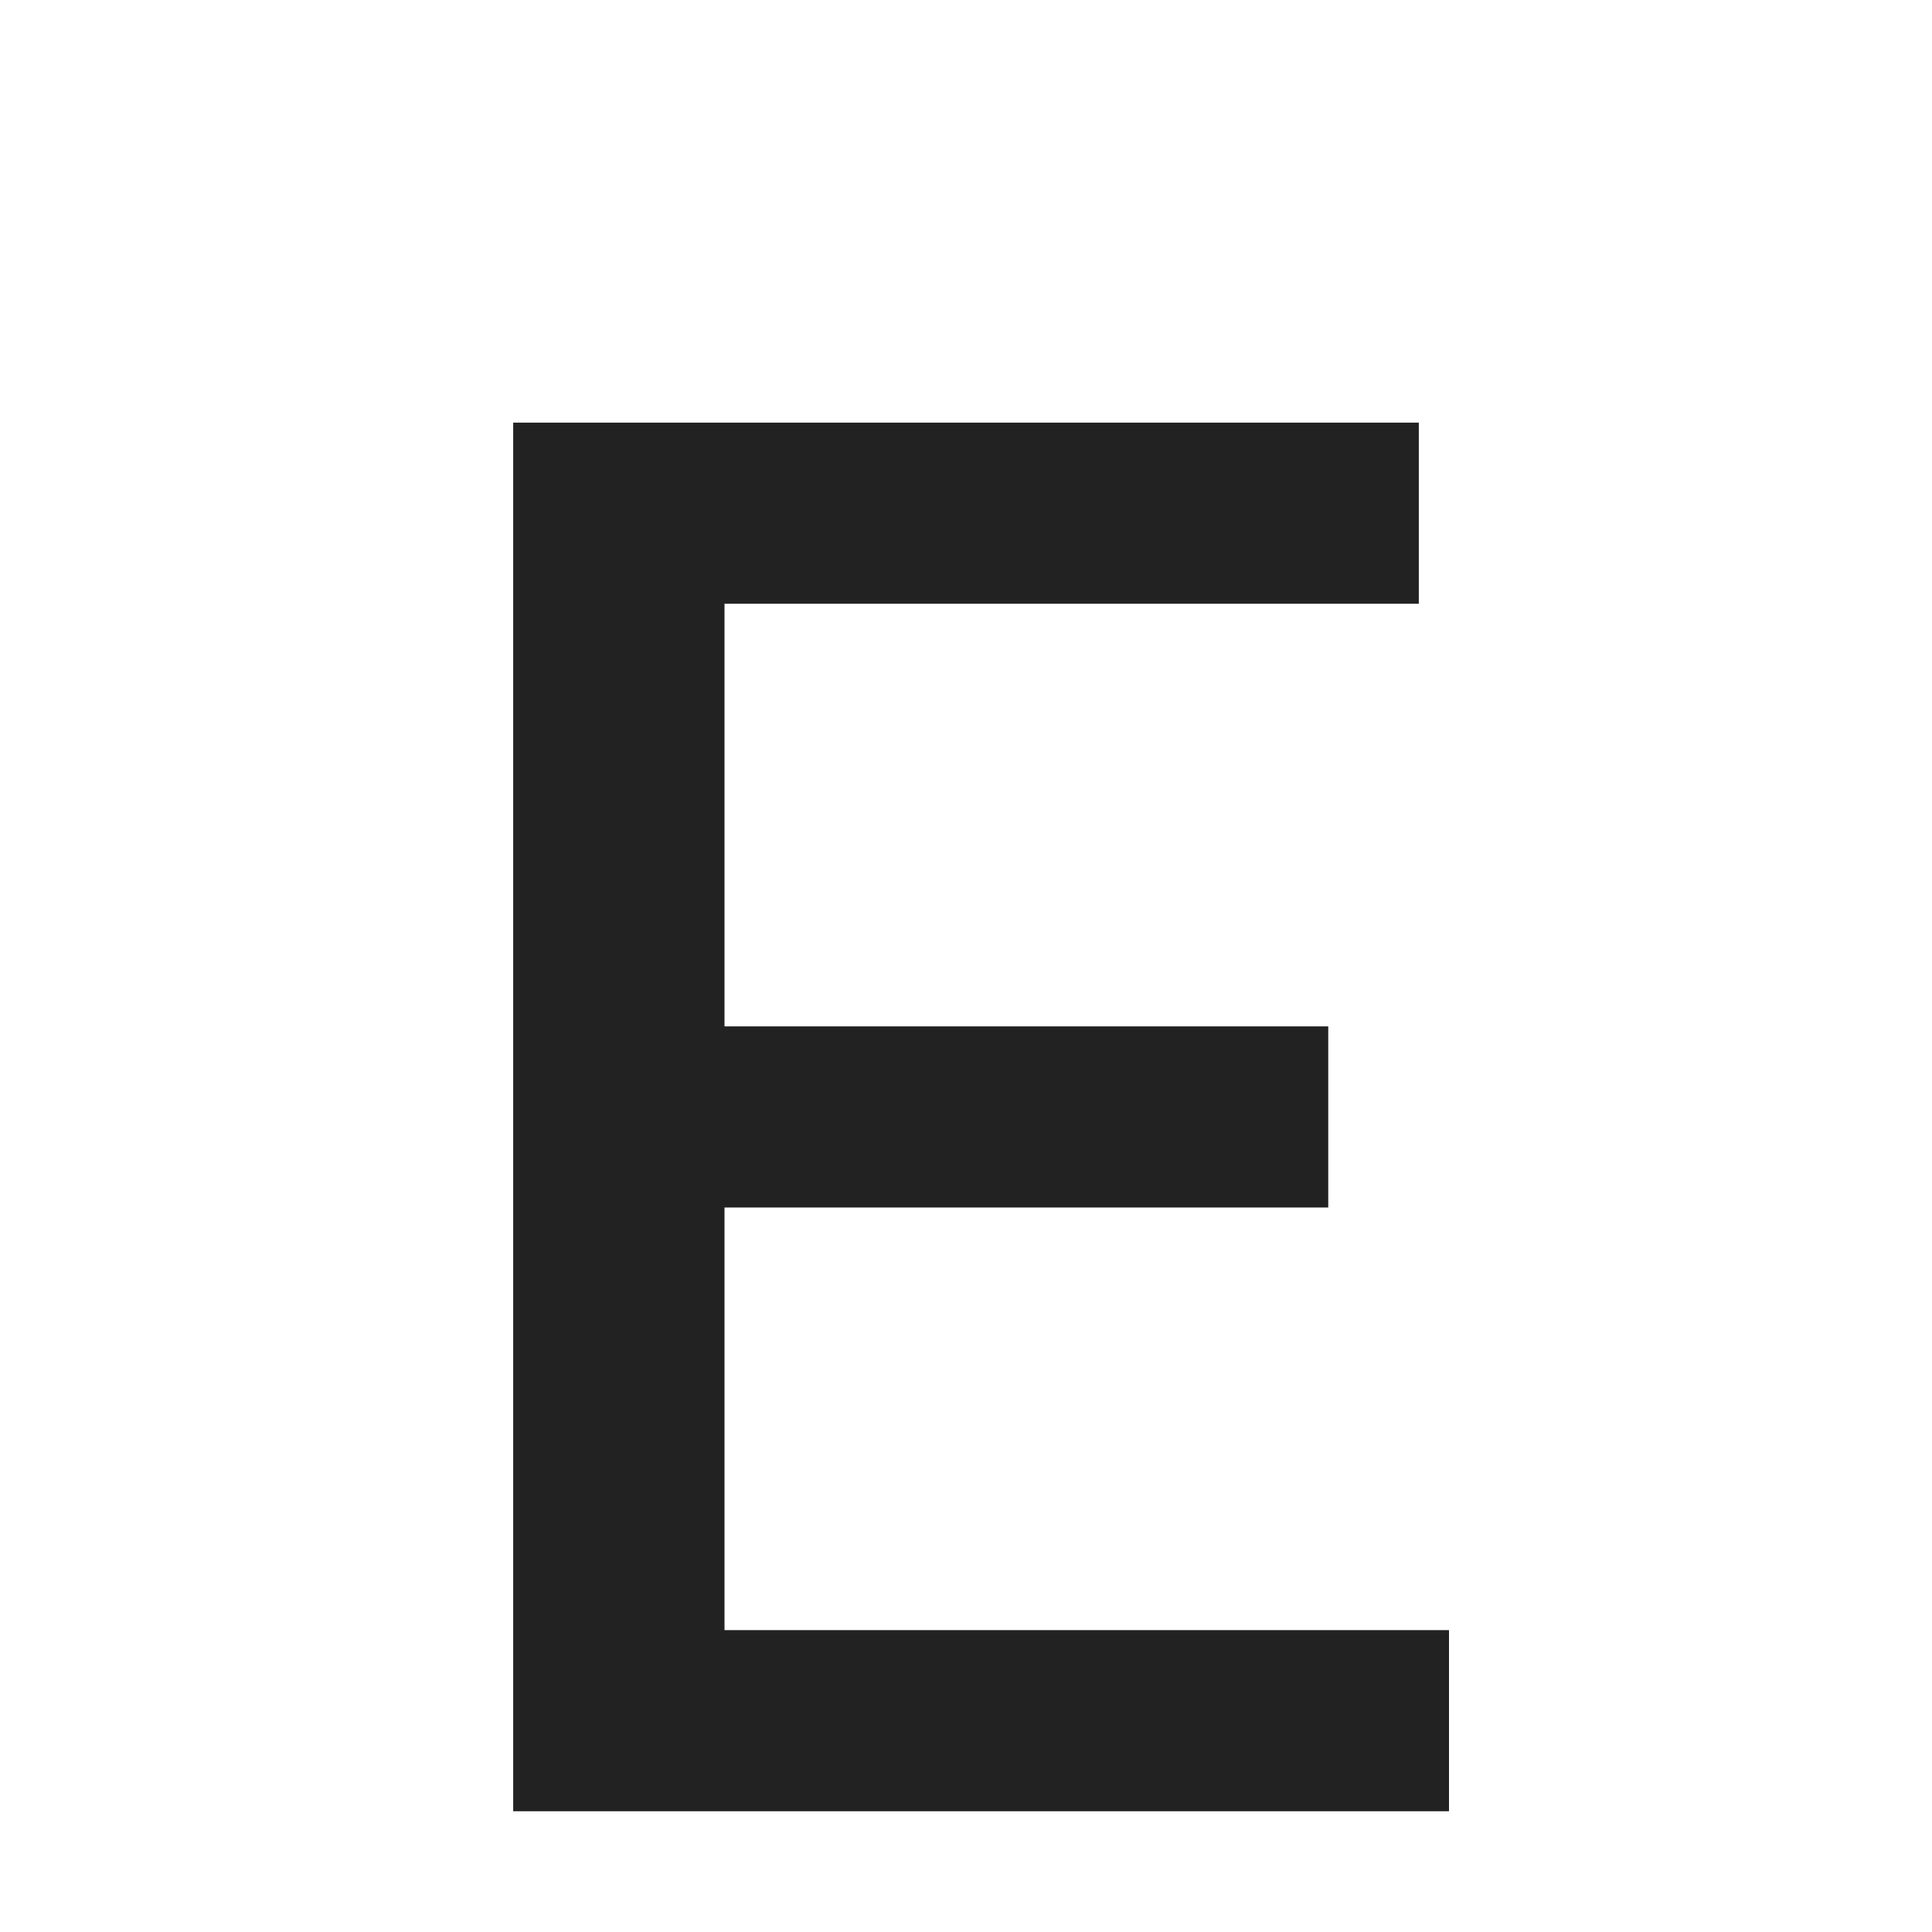
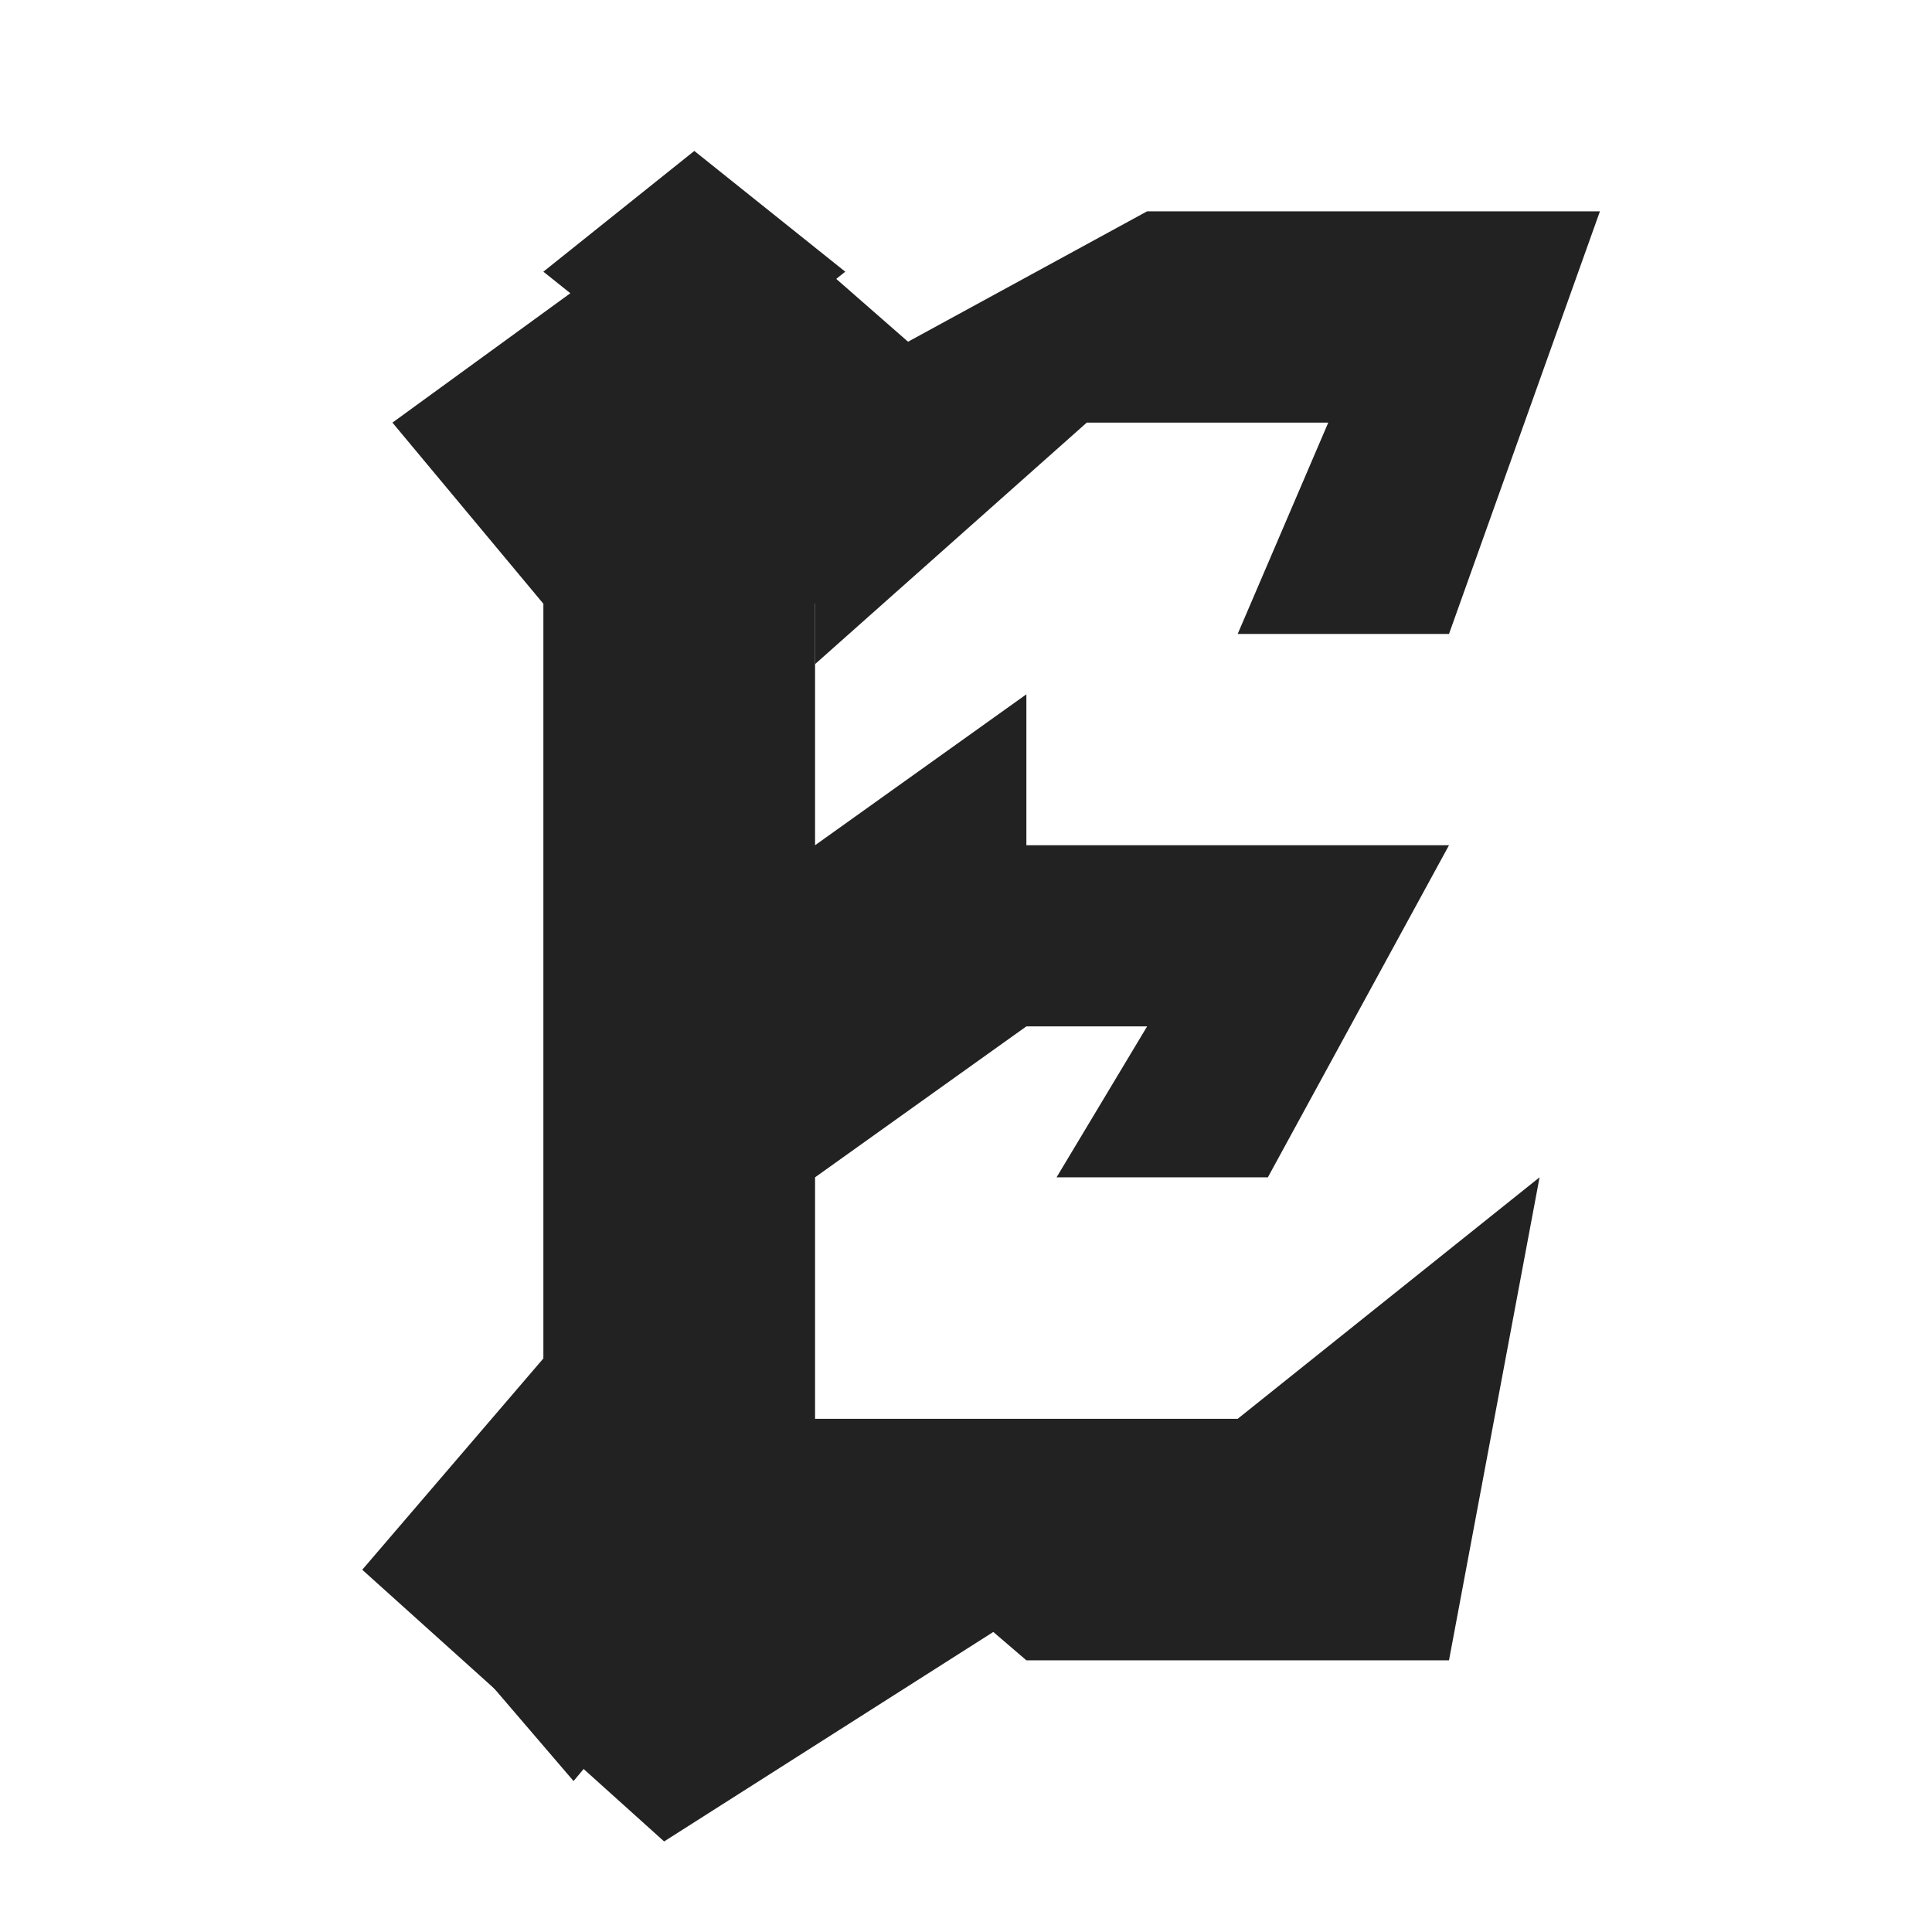
<svg xmlns="http://www.w3.org/2000/svg" viewBox="0 0 64 64">
  <rect width="64" height="64" fill="#ffffff" />
-   <path d="M17 14h30v6H24v14h20v6H24v14h24v6H17V14Z" fill="#222222" />
+   <g fill="#222222">
+     <path d="M13 14 24 6l8 7-5 7v8l7-5v11l-7 5v8l6 7-11 7-10-9 6-7V20Z" />
+     <path d="M27 13 38 7h15l-5 14h-7l3-7h-8l-9 8Zm0 15h21l-6 11h-7l3-5H27Zm0 19h14l10-8-3 16H34l-7-6Z" />
+     <path d="m18 9 5-4 5 4-5 4Zm-5 43 5-5 6 6-5 6Z" />
+   </g>
</svg>
